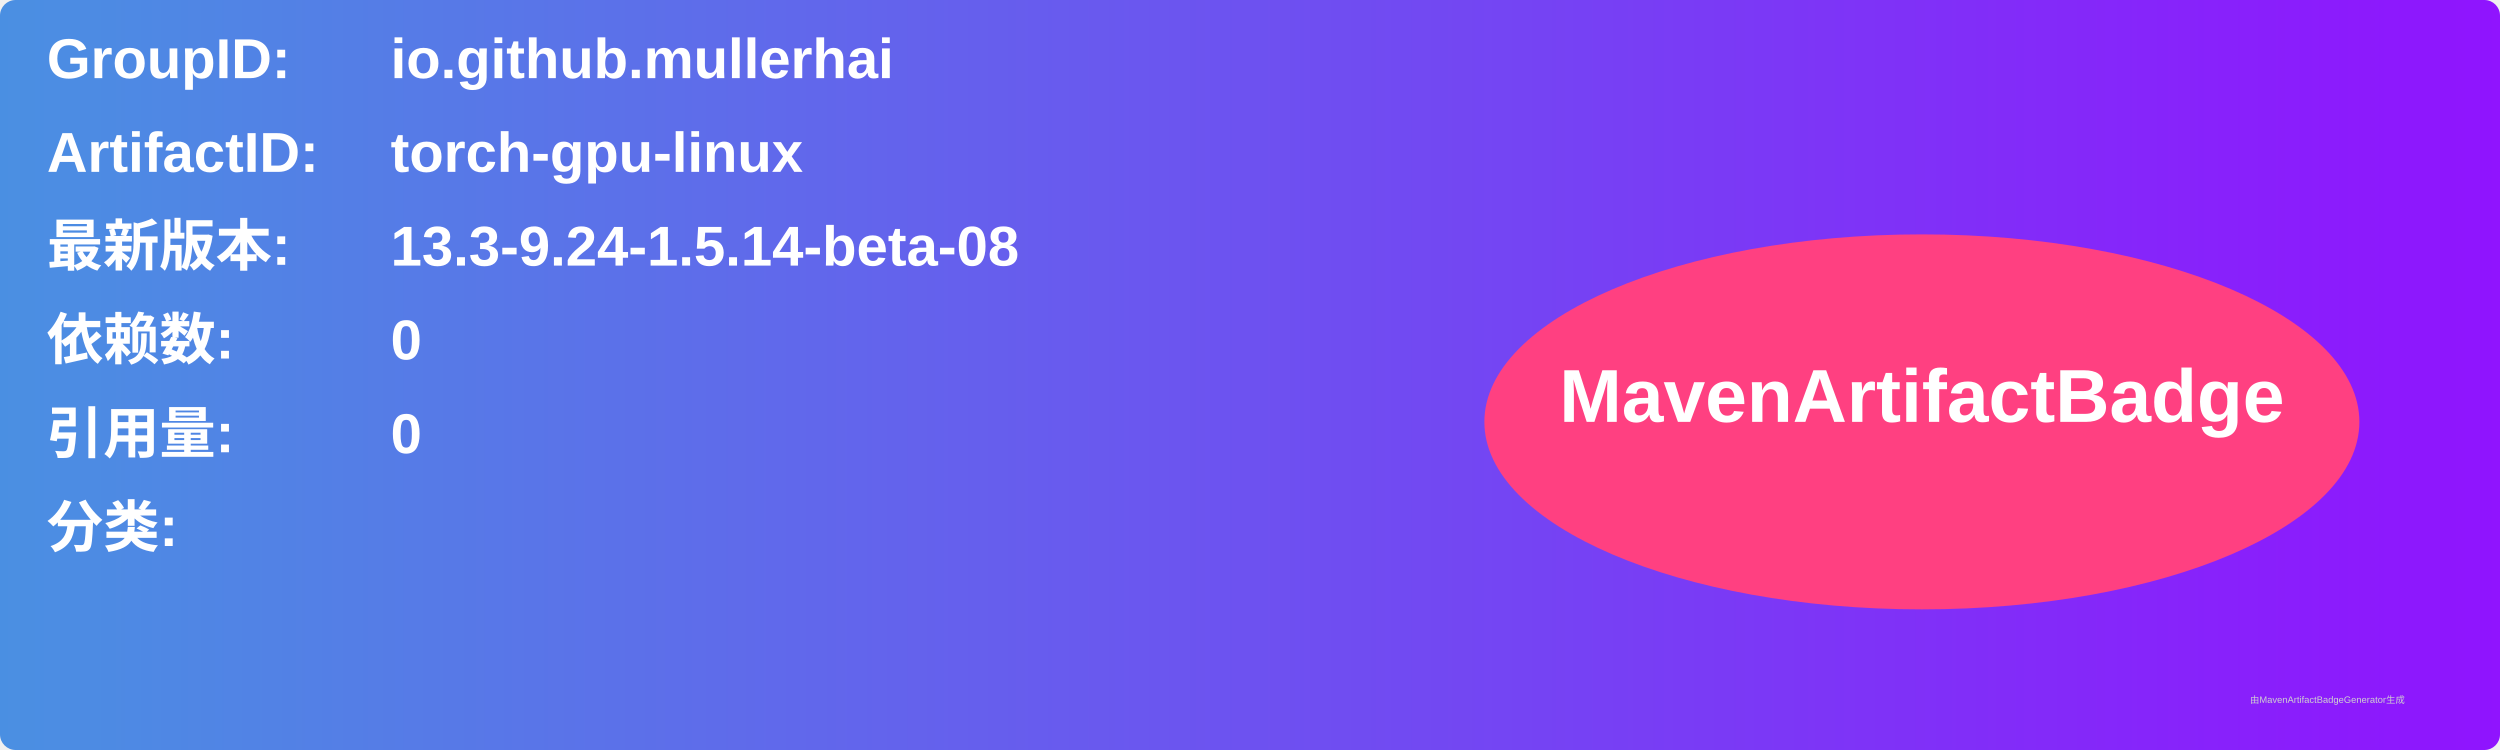
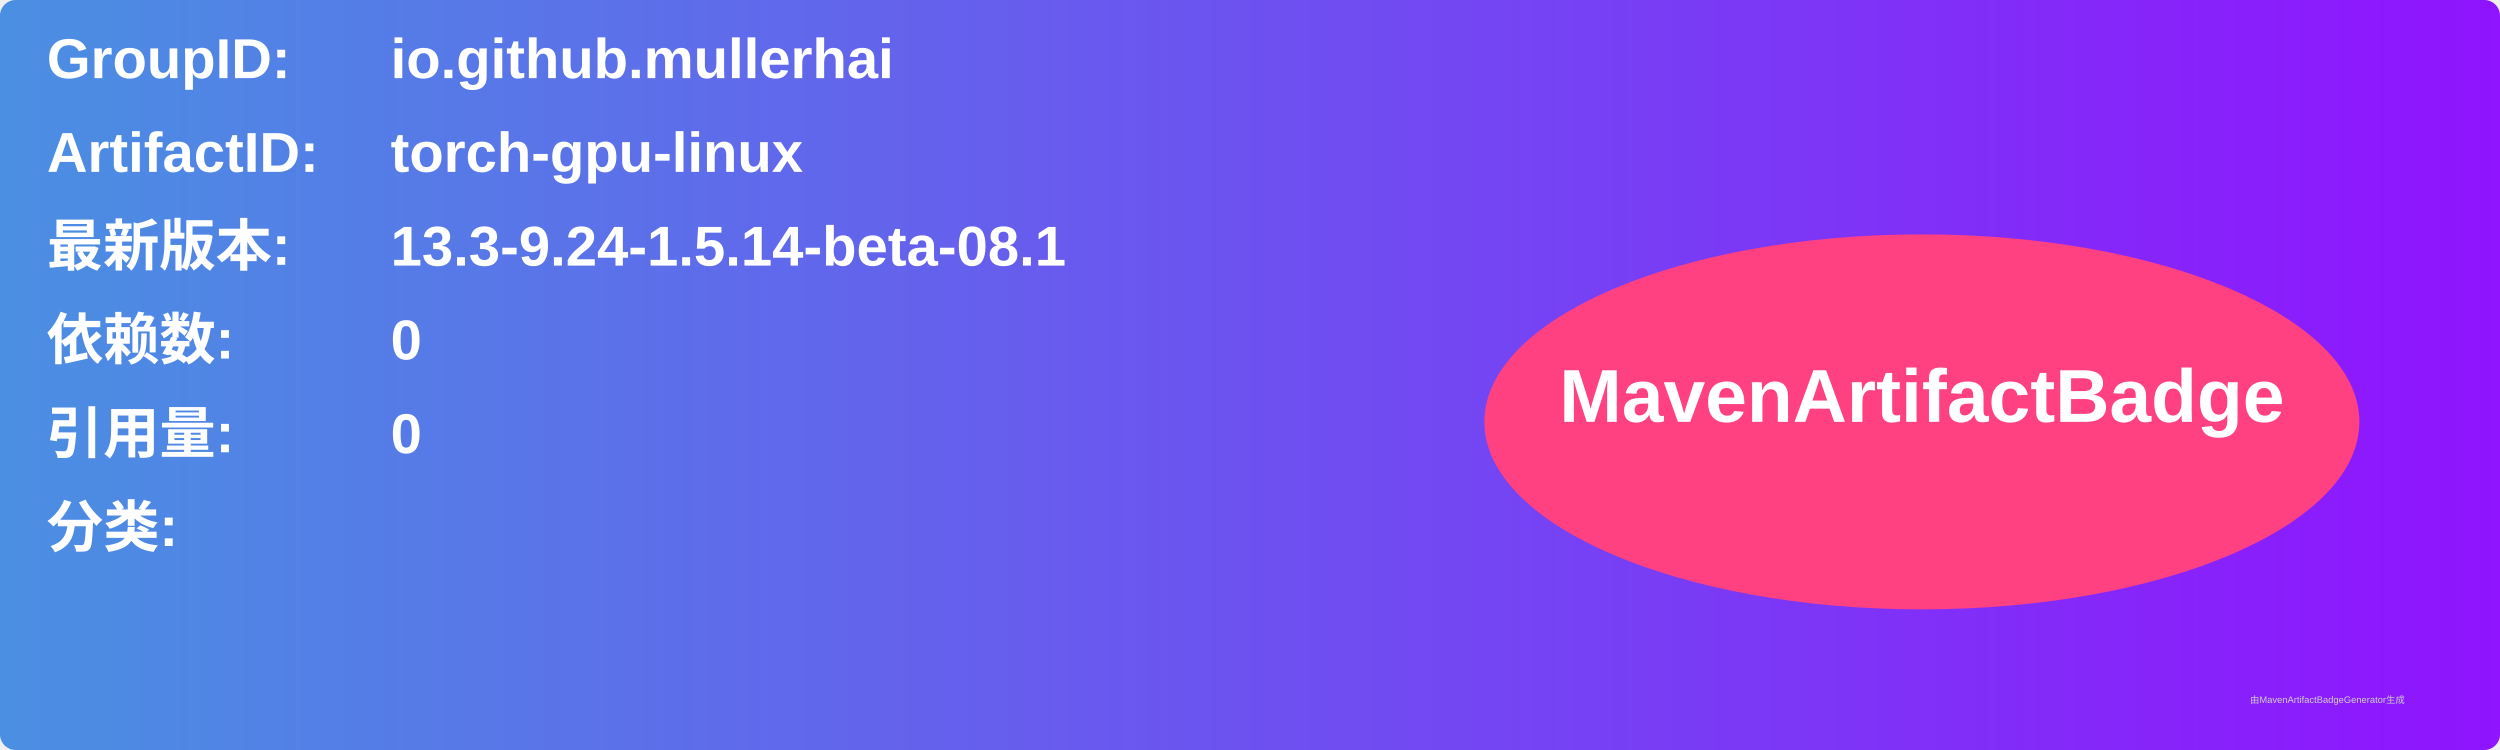
<svg xmlns="http://www.w3.org/2000/svg" width="800" height="240" viewBox="0 0 800 240">
  <linearGradient id="grad" x1="0%" y1="0%" x2="100%" y2="0%">
    <stop offset="0%" stop-color="#4a90e2" />
    <stop offset="100%" stop-color="#9013fe" />
  </linearGradient>
  <rect width="100%" height="100%" rx="5" ry="5" fill="url(#grad)" />
  <g transform="translate(15, 15)">
    <text x="0" y="10" font-family="Arial" font-size="18" fill="white" font-weight="bold" width="260">GroupID:</text>
    <text x="110" y="10" font-family="Arial" font-size="18" fill="white" font-weight="bold" width="460">io.github.mullerhai</text>
    <text x="0" y="40" font-family="Arial" font-size="18" fill="white" font-weight="bold" width="260">ArtifactID:</text>
    <text x="110" y="40" font-family="Arial" font-size="18" fill="white" font-weight="bold" width="460">torch-gpu-linux</text>
    <text x="0" y="70" font-family="Arial" font-size="18" fill="white" font-weight="bold">最新版本:</text>
    <text x="110" y="70" font-family="Arial" font-size="18" fill="white" font-weight="bold">
-       <tspan font-weight="bold">13.3-9.24-1.5.14-beta-08</tspan>
+       <tspan font-weight="bold">13.3-9.24-1.5.14-beta-08.1</tspan>
    </text>
    <text x="0" y="100" font-family="Arial" font-size="18" fill="white" font-weight="bold">依赖数: </text>
    <text x="110" y="100" font-family="Arial" font-size="18" fill="white">
      <tspan font-weight="bold">0</tspan>
    </text>
    <text x="0" y="130" font-family="Arial" font-size="18" fill="white" font-weight="bold">引用量: </text>
    <text x="110" y="130" font-family="Arial" font-size="18" fill="white">
      <tspan font-weight="bold">0</tspan>
    </text>
    <text x="0" y="160" font-family="Arial" font-size="18" fill="white" font-weight="bold">分类:</text>
    <text x="10" y="190" font-family="Arial" font-size="10" fill="white">
      <tspan font-weight="bold" />
    </text>
    <ellipse cx="600" cy="120" rx="140" ry="60" fill="#ff4081" />
    <text x="600" y="120" text-anchor="middle" font-family="Arial" font-size="24" fill="white" font-weight="bold">MavenArtifactBadge</text>
  </g>
  <text x="720" y="225" font-family="Arial" font-size="3" fill="#d0d0d0">由MavenArtifactBadgeGenerator生成</text>
</svg>
